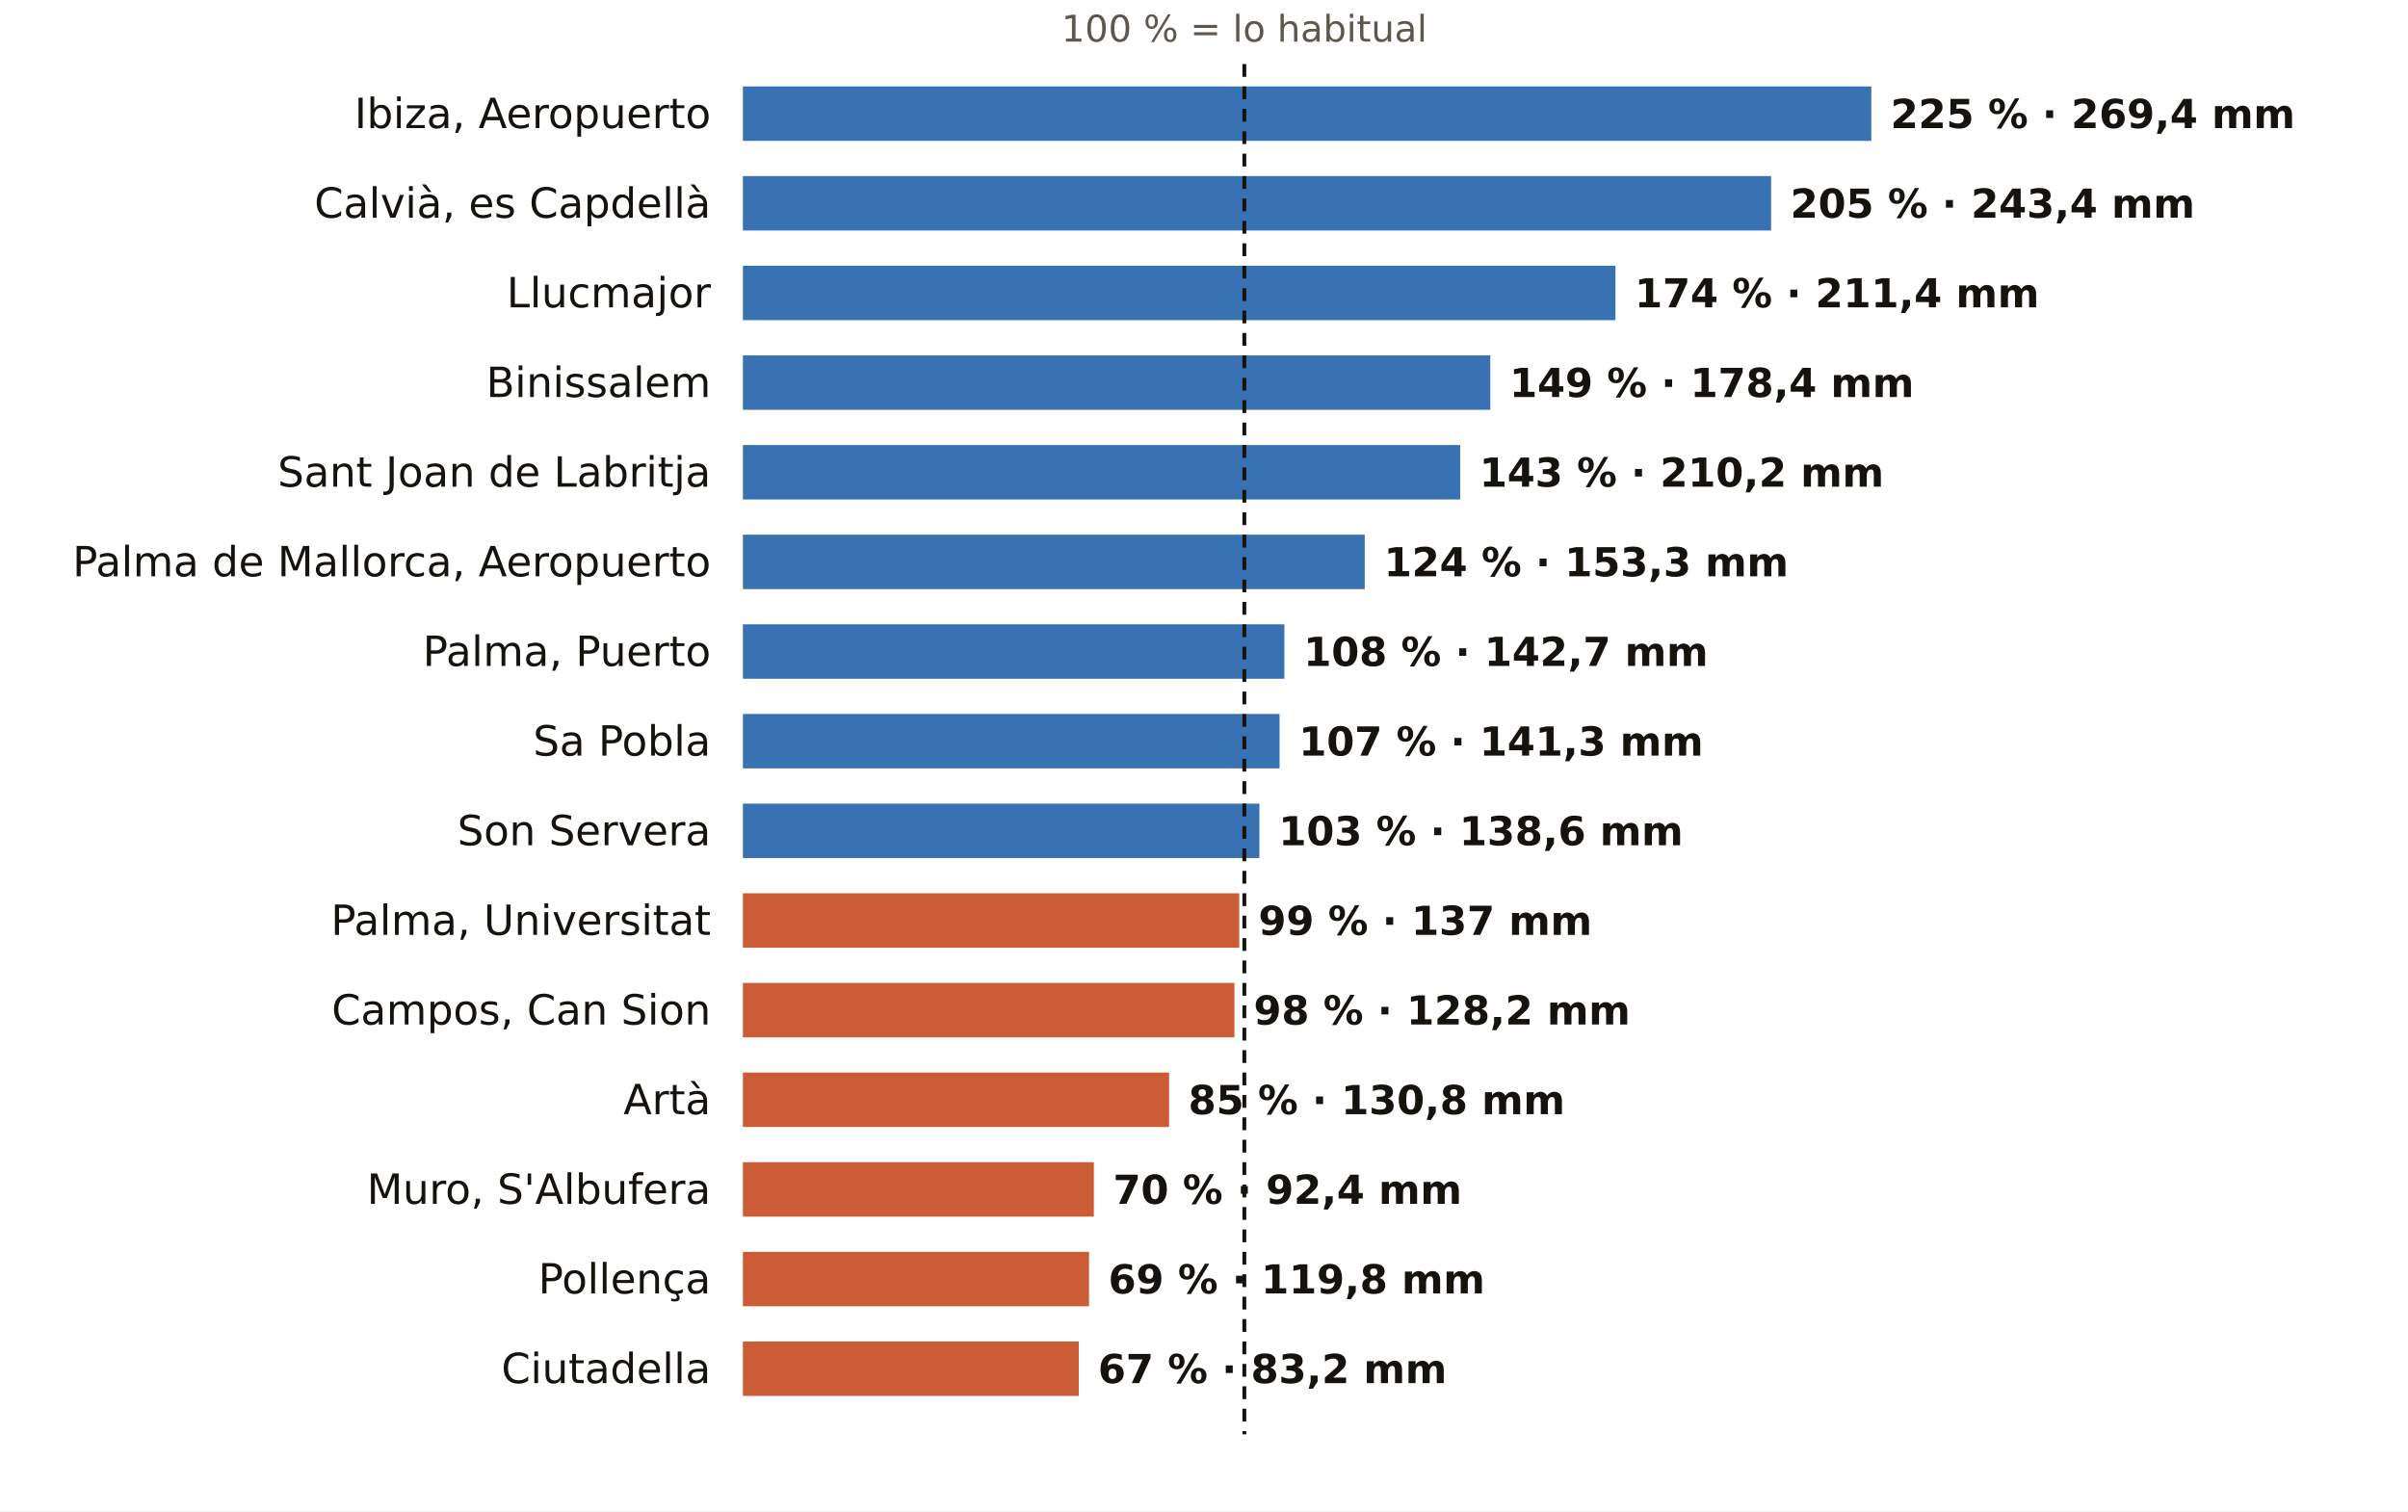
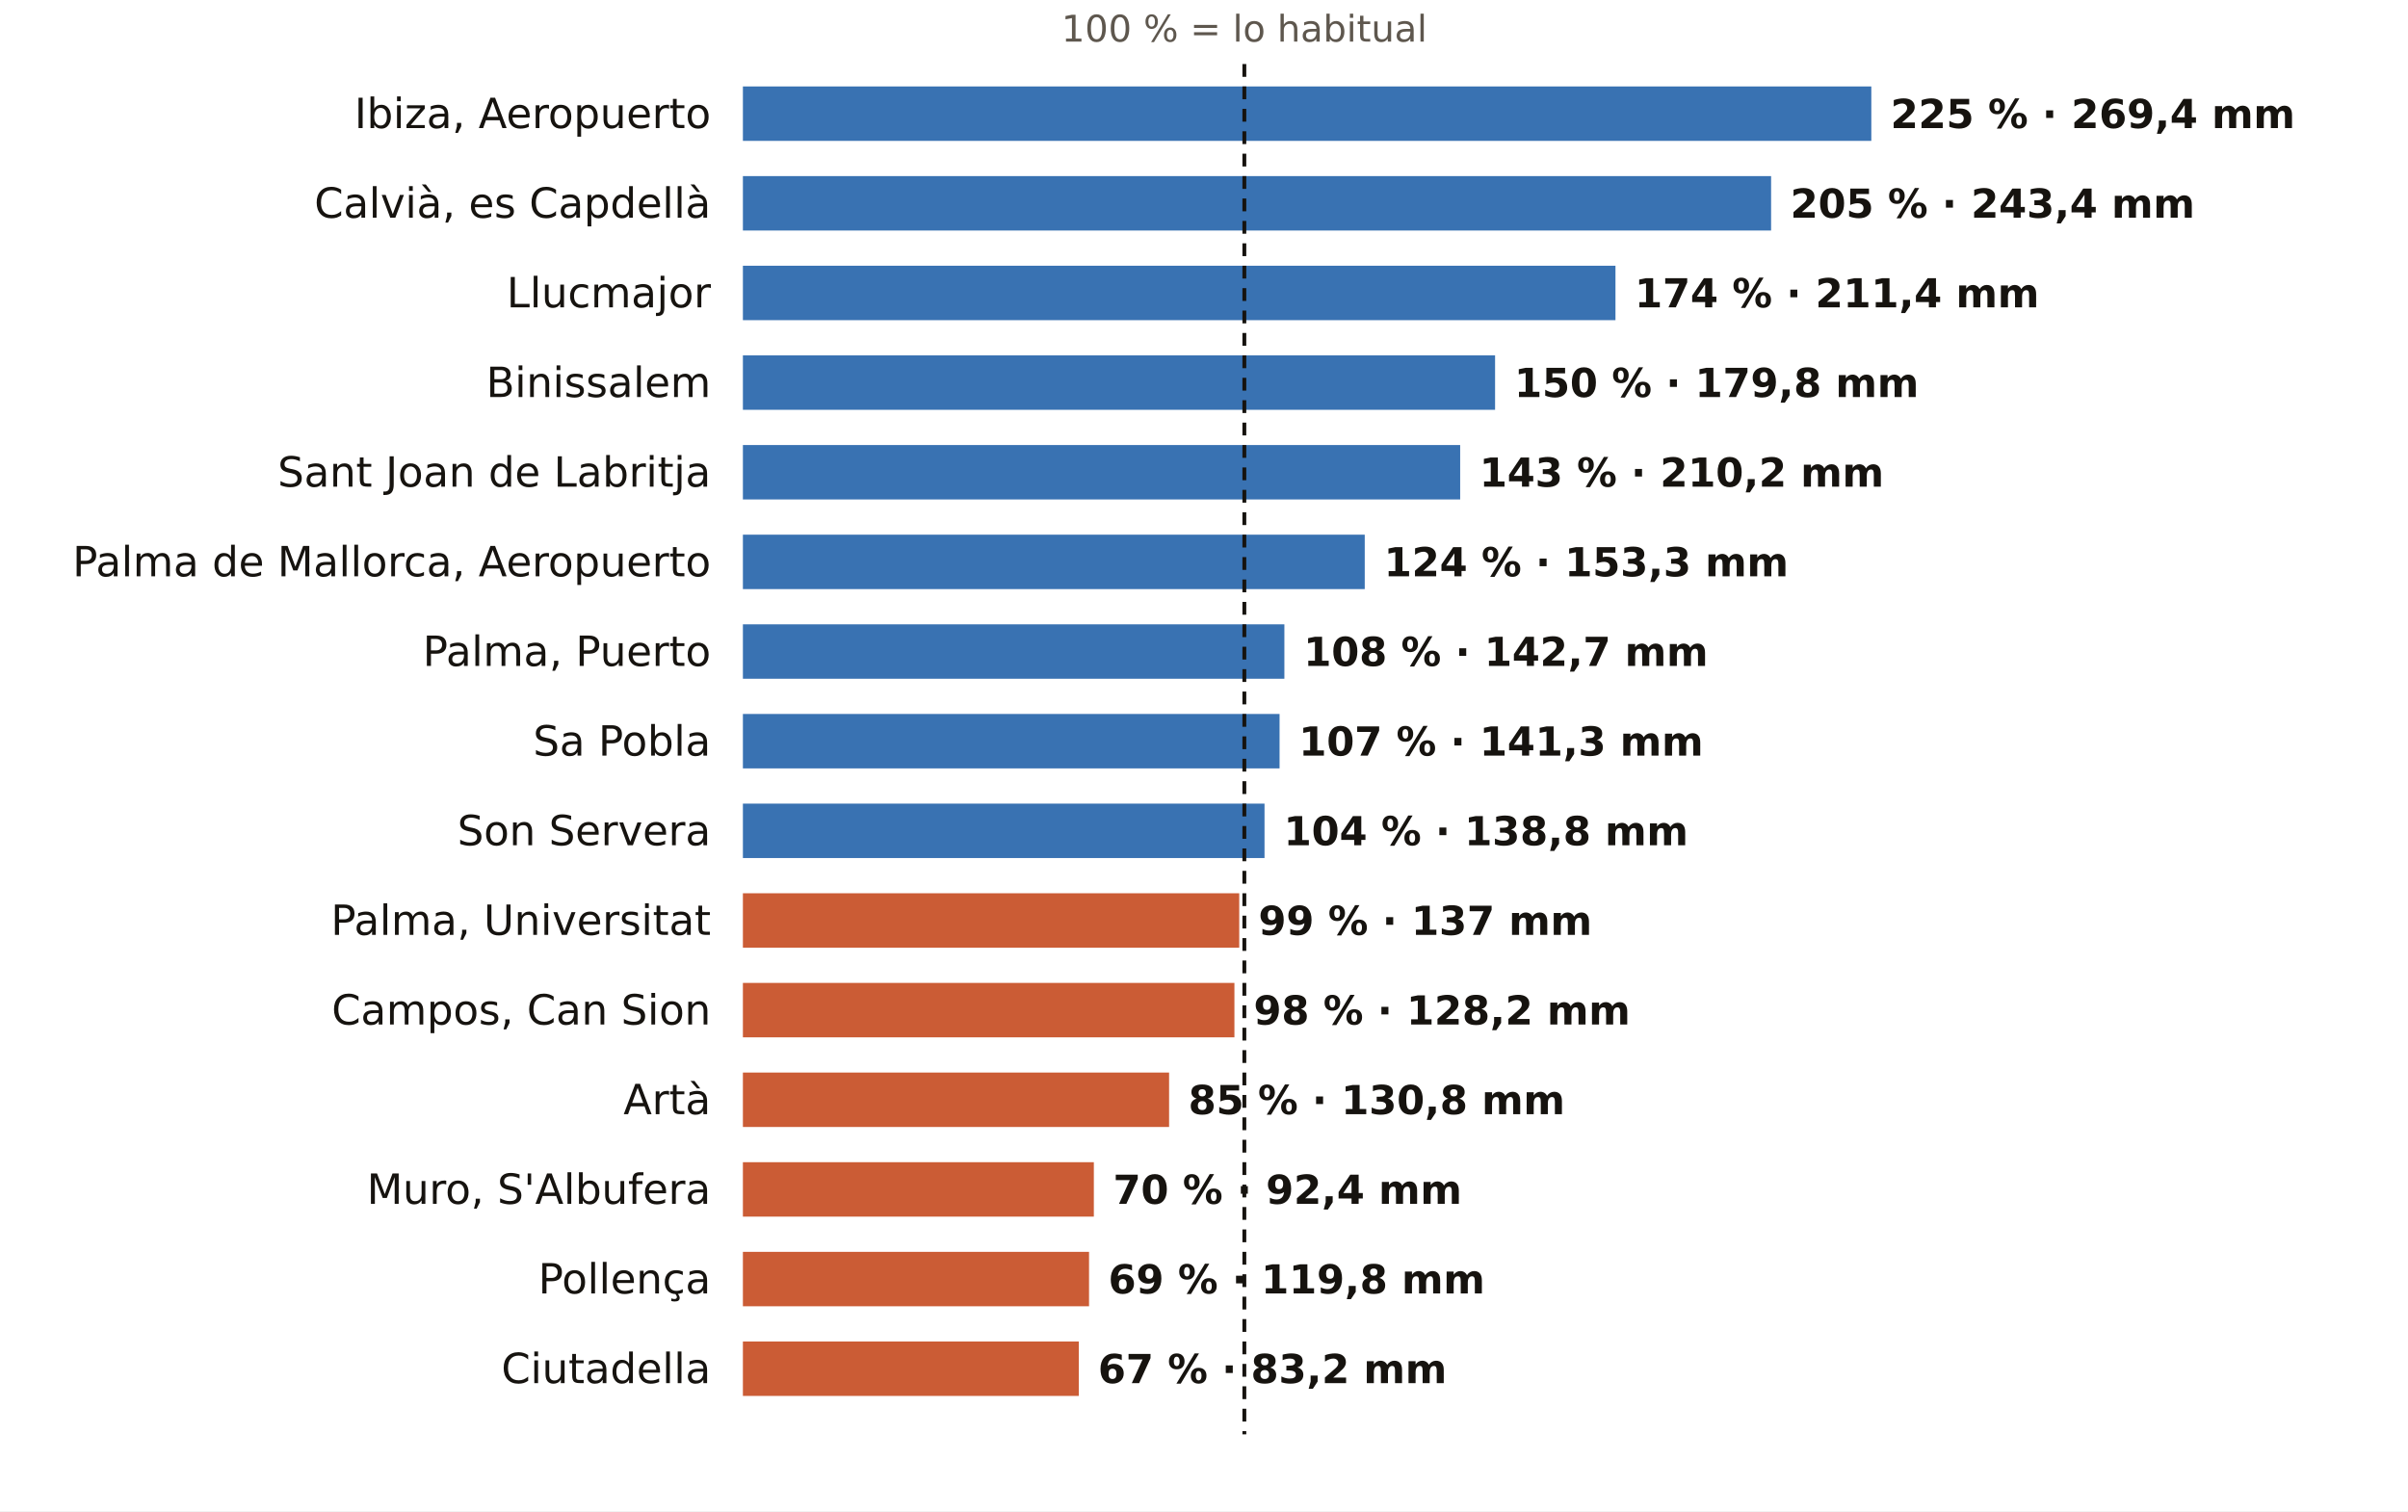
<svg xmlns="http://www.w3.org/2000/svg" viewBox="0 0 752 472" width="752" height="472" role="img" aria-label="El otoño en los pluviómetros de AEMET de Illes Balears: % de lo habitual">
  <rect width="752" height="472" fill="#FFFFFF" />
  <text x="388.6" y="13.0" font-size="11.5" fill="#5E574E" text-anchor="middle" font-weight="400" font-family="Public Sans, DejaVu Sans, Arial, sans-serif">100 % = lo habitual</text>
  <text x="222.0" y="40.0" font-size="13" fill="#16130F" text-anchor="end" font-weight="500" font-family="Public Sans, DejaVu Sans, Arial, sans-serif">Ibiza, Aeropuerto</text>
  <rect x="232" y="27" width="352.4" height="17" fill="#1F5FA8" opacity="0.88" />
  <text x="590.4" y="40.0" font-size="12.5" fill="#16130F" text-anchor="start" font-weight="600" font-family="Public Sans, DejaVu Sans, Arial, sans-serif">225 % · 269,4 mm</text>
  <text x="222.0" y="68.0" font-size="13" fill="#16130F" text-anchor="end" font-weight="500" font-family="Public Sans, DejaVu Sans, Arial, sans-serif">Calvià, es Capdellà</text>
  <rect x="232" y="55" width="321.1" height="17" fill="#1F5FA8" opacity="0.88" />
  <text x="559.1" y="68.0" font-size="12.5" fill="#16130F" text-anchor="start" font-weight="600" font-family="Public Sans, DejaVu Sans, Arial, sans-serif">205 % · 243,4 mm</text>
  <text x="222.0" y="96.0" font-size="13" fill="#16130F" text-anchor="end" font-weight="500" font-family="Public Sans, DejaVu Sans, Arial, sans-serif">Llucmajor</text>
  <rect x="232" y="83" width="272.5" height="17" fill="#1F5FA8" opacity="0.88" />
  <text x="510.5" y="96.0" font-size="12.5" fill="#16130F" text-anchor="start" font-weight="600" font-family="Public Sans, DejaVu Sans, Arial, sans-serif">174 % · 211,4 mm</text>
  <text x="222.0" y="124.0" font-size="13" fill="#16130F" text-anchor="end" font-weight="500" font-family="Public Sans, DejaVu Sans, Arial, sans-serif">Binissalem</text>
-   <rect x="232" y="111" width="233.4" height="17" fill="#1F5FA8" opacity="0.88" />
-   <text x="471.4" y="124.0" font-size="12.5" fill="#16130F" text-anchor="start" font-weight="600" font-family="Public Sans, DejaVu Sans, Arial, sans-serif">149 % · 178,4 mm</text>
+   <rect x="232" y="111" width="234.9" height="17" fill="#1F5FA8" opacity="0.88" />
+   <text x="472.9" y="124.0" font-size="12.5" fill="#16130F" text-anchor="start" font-weight="600" font-family="Public Sans, DejaVu Sans, Arial, sans-serif">150 % · 179,8 mm</text>
  <text x="222.0" y="152.0" font-size="13" fill="#16130F" text-anchor="end" font-weight="500" font-family="Public Sans, DejaVu Sans, Arial, sans-serif">Sant Joan de Labritja</text>
  <rect x="232" y="139" width="224.0" height="17" fill="#1F5FA8" opacity="0.88" />
  <text x="462.0" y="152.0" font-size="12.5" fill="#16130F" text-anchor="start" font-weight="600" font-family="Public Sans, DejaVu Sans, Arial, sans-serif">143 % · 210,2 mm</text>
  <text x="222.0" y="180.0" font-size="13" fill="#16130F" text-anchor="end" font-weight="500" font-family="Public Sans, DejaVu Sans, Arial, sans-serif">Palma de Mallorca, Aeropuerto</text>
  <rect x="232" y="167" width="194.2" height="17" fill="#1F5FA8" opacity="0.88" />
  <text x="432.2" y="180.0" font-size="12.5" fill="#16130F" text-anchor="start" font-weight="600" font-family="Public Sans, DejaVu Sans, Arial, sans-serif">124 % · 153,3 mm</text>
  <text x="222.0" y="208.0" font-size="13" fill="#16130F" text-anchor="end" font-weight="500" font-family="Public Sans, DejaVu Sans, Arial, sans-serif">Palma, Puerto</text>
  <rect x="232" y="195" width="169.1" height="17" fill="#1F5FA8" opacity="0.88" />
  <text x="407.1" y="208.0" font-size="12.5" fill="#16130F" text-anchor="start" font-weight="600" font-family="Public Sans, DejaVu Sans, Arial, sans-serif">108 % · 142,7 mm</text>
  <text x="222.0" y="236.0" font-size="13" fill="#16130F" text-anchor="end" font-weight="500" font-family="Public Sans, DejaVu Sans, Arial, sans-serif">Sa Pobla</text>
  <rect x="232" y="223" width="167.6" height="17" fill="#1F5FA8" opacity="0.88" />
  <text x="405.6" y="236.0" font-size="12.5" fill="#16130F" text-anchor="start" font-weight="600" font-family="Public Sans, DejaVu Sans, Arial, sans-serif">107 % · 141,3 mm</text>
  <text x="222.0" y="264.0" font-size="13" fill="#16130F" text-anchor="end" font-weight="500" font-family="Public Sans, DejaVu Sans, Arial, sans-serif">Son Servera</text>
-   <rect x="232" y="251" width="161.3" height="17" fill="#1F5FA8" opacity="0.88" />
-   <text x="399.3" y="264.0" font-size="12.5" fill="#16130F" text-anchor="start" font-weight="600" font-family="Public Sans, DejaVu Sans, Arial, sans-serif">103 % · 138,6 mm</text>
+   <rect x="232" y="251" width="162.9" height="17" fill="#1F5FA8" opacity="0.88" />
+   <text x="400.9" y="264.0" font-size="12.5" fill="#16130F" text-anchor="start" font-weight="600" font-family="Public Sans, DejaVu Sans, Arial, sans-serif">104 % · 138,8 mm</text>
  <text x="222.0" y="292.0" font-size="13" fill="#16130F" text-anchor="end" font-weight="500" font-family="Public Sans, DejaVu Sans, Arial, sans-serif">Palma, Universitat</text>
  <rect x="232" y="279" width="155.0" height="17" fill="#C4461A" opacity="0.88" />
  <text x="393.0" y="292.0" font-size="12.5" fill="#16130F" text-anchor="start" font-weight="600" font-family="Public Sans, DejaVu Sans, Arial, sans-serif">99 % · 137 mm</text>
  <text x="222.0" y="320.0" font-size="13" fill="#16130F" text-anchor="end" font-weight="500" font-family="Public Sans, DejaVu Sans, Arial, sans-serif">Campos, Can Sion</text>
  <rect x="232" y="307" width="153.5" height="17" fill="#C4461A" opacity="0.88" />
  <text x="391.5" y="320.0" font-size="12.5" fill="#16130F" text-anchor="start" font-weight="600" font-family="Public Sans, DejaVu Sans, Arial, sans-serif">98 % · 128,2 mm</text>
  <text x="222.0" y="348.0" font-size="13" fill="#16130F" text-anchor="end" font-weight="500" font-family="Public Sans, DejaVu Sans, Arial, sans-serif">Artà</text>
  <rect x="232" y="335" width="133.1" height="17" fill="#C4461A" opacity="0.88" />
  <text x="371.1" y="348.0" font-size="12.5" fill="#16130F" text-anchor="start" font-weight="600" font-family="Public Sans, DejaVu Sans, Arial, sans-serif">85 % · 130,8 mm</text>
  <text x="222.0" y="376.0" font-size="13" fill="#16130F" text-anchor="end" font-weight="500" font-family="Public Sans, DejaVu Sans, Arial, sans-serif">Muro, S'Albufera</text>
  <rect x="232" y="363" width="109.6" height="17" fill="#C4461A" opacity="0.88" />
  <text x="347.6" y="376.0" font-size="12.5" fill="#16130F" text-anchor="start" font-weight="600" font-family="Public Sans, DejaVu Sans, Arial, sans-serif">70 % · 92,4 mm</text>
  <text x="222.0" y="404.0" font-size="13" fill="#16130F" text-anchor="end" font-weight="500" font-family="Public Sans, DejaVu Sans, Arial, sans-serif">Pollença</text>
  <rect x="232" y="391" width="108.1" height="17" fill="#C4461A" opacity="0.88" />
  <text x="346.1" y="404.0" font-size="12.5" fill="#16130F" text-anchor="start" font-weight="600" font-family="Public Sans, DejaVu Sans, Arial, sans-serif">69 % · 119,8 mm</text>
  <text x="222.0" y="432.0" font-size="13" fill="#16130F" text-anchor="end" font-weight="500" font-family="Public Sans, DejaVu Sans, Arial, sans-serif">Ciutadella</text>
  <rect x="232" y="419" width="104.9" height="17" fill="#C4461A" opacity="0.88" />
  <text x="342.9" y="432.0" font-size="12.5" fill="#16130F" text-anchor="start" font-weight="600" font-family="Public Sans, DejaVu Sans, Arial, sans-serif">67 % · 83,2 mm</text>
  <line x1="388.6" x2="388.6" y1="20" y2="448" stroke="#16130F" stroke-width="1.2" stroke-dasharray="4 3" />
</svg>
